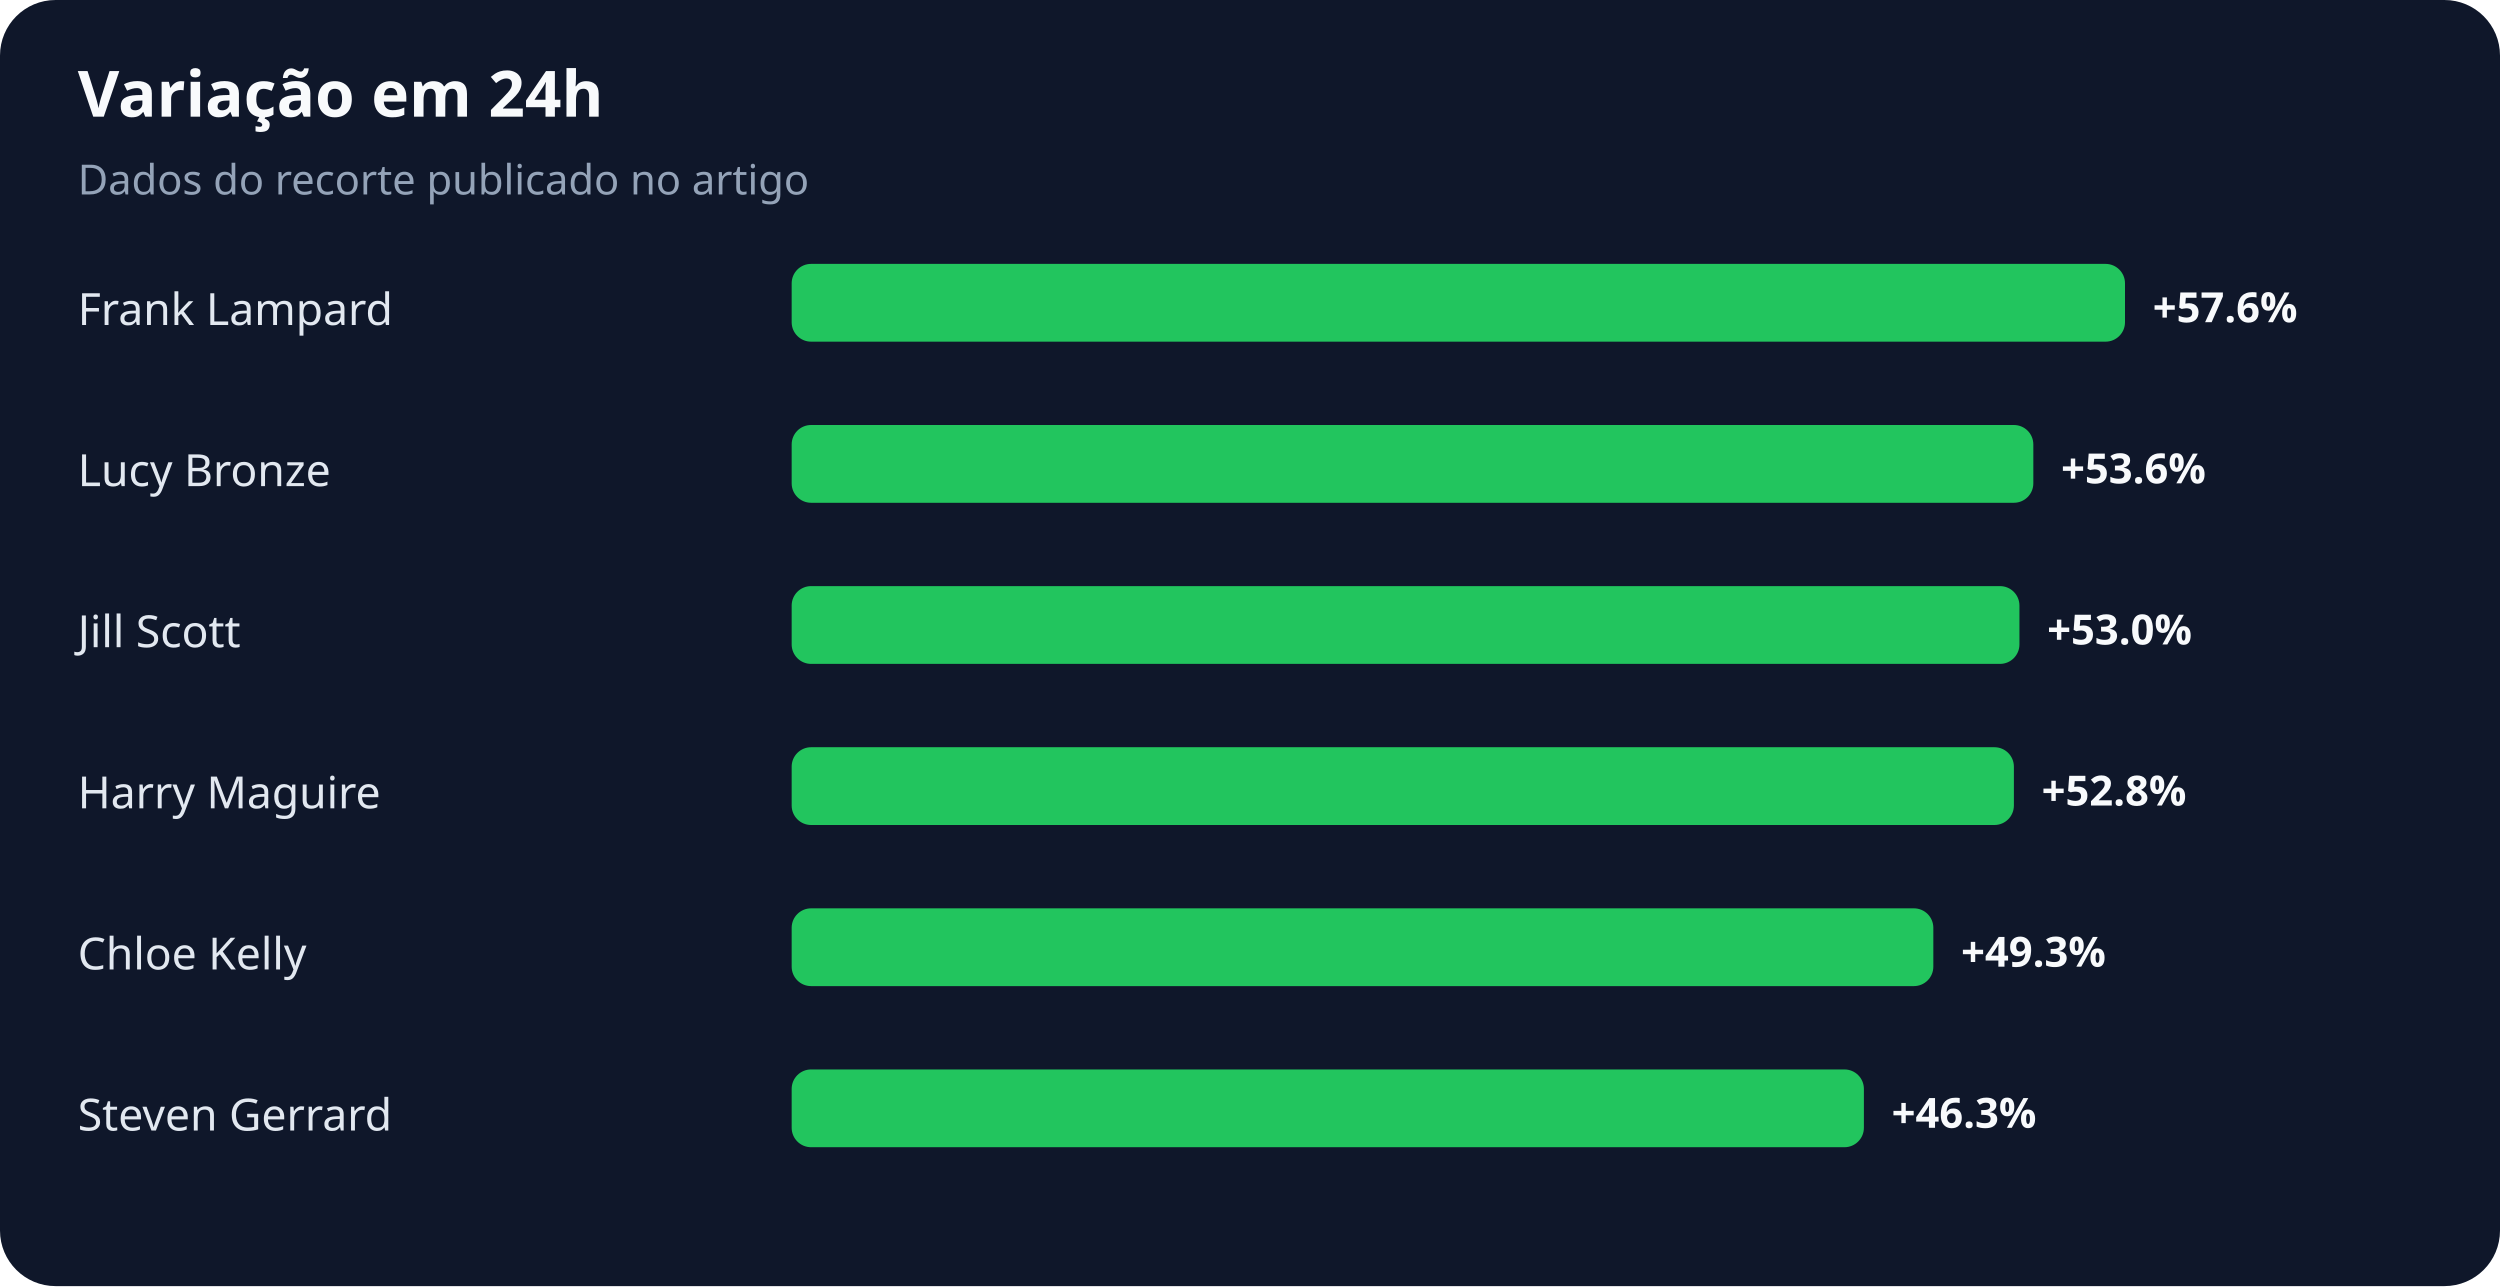
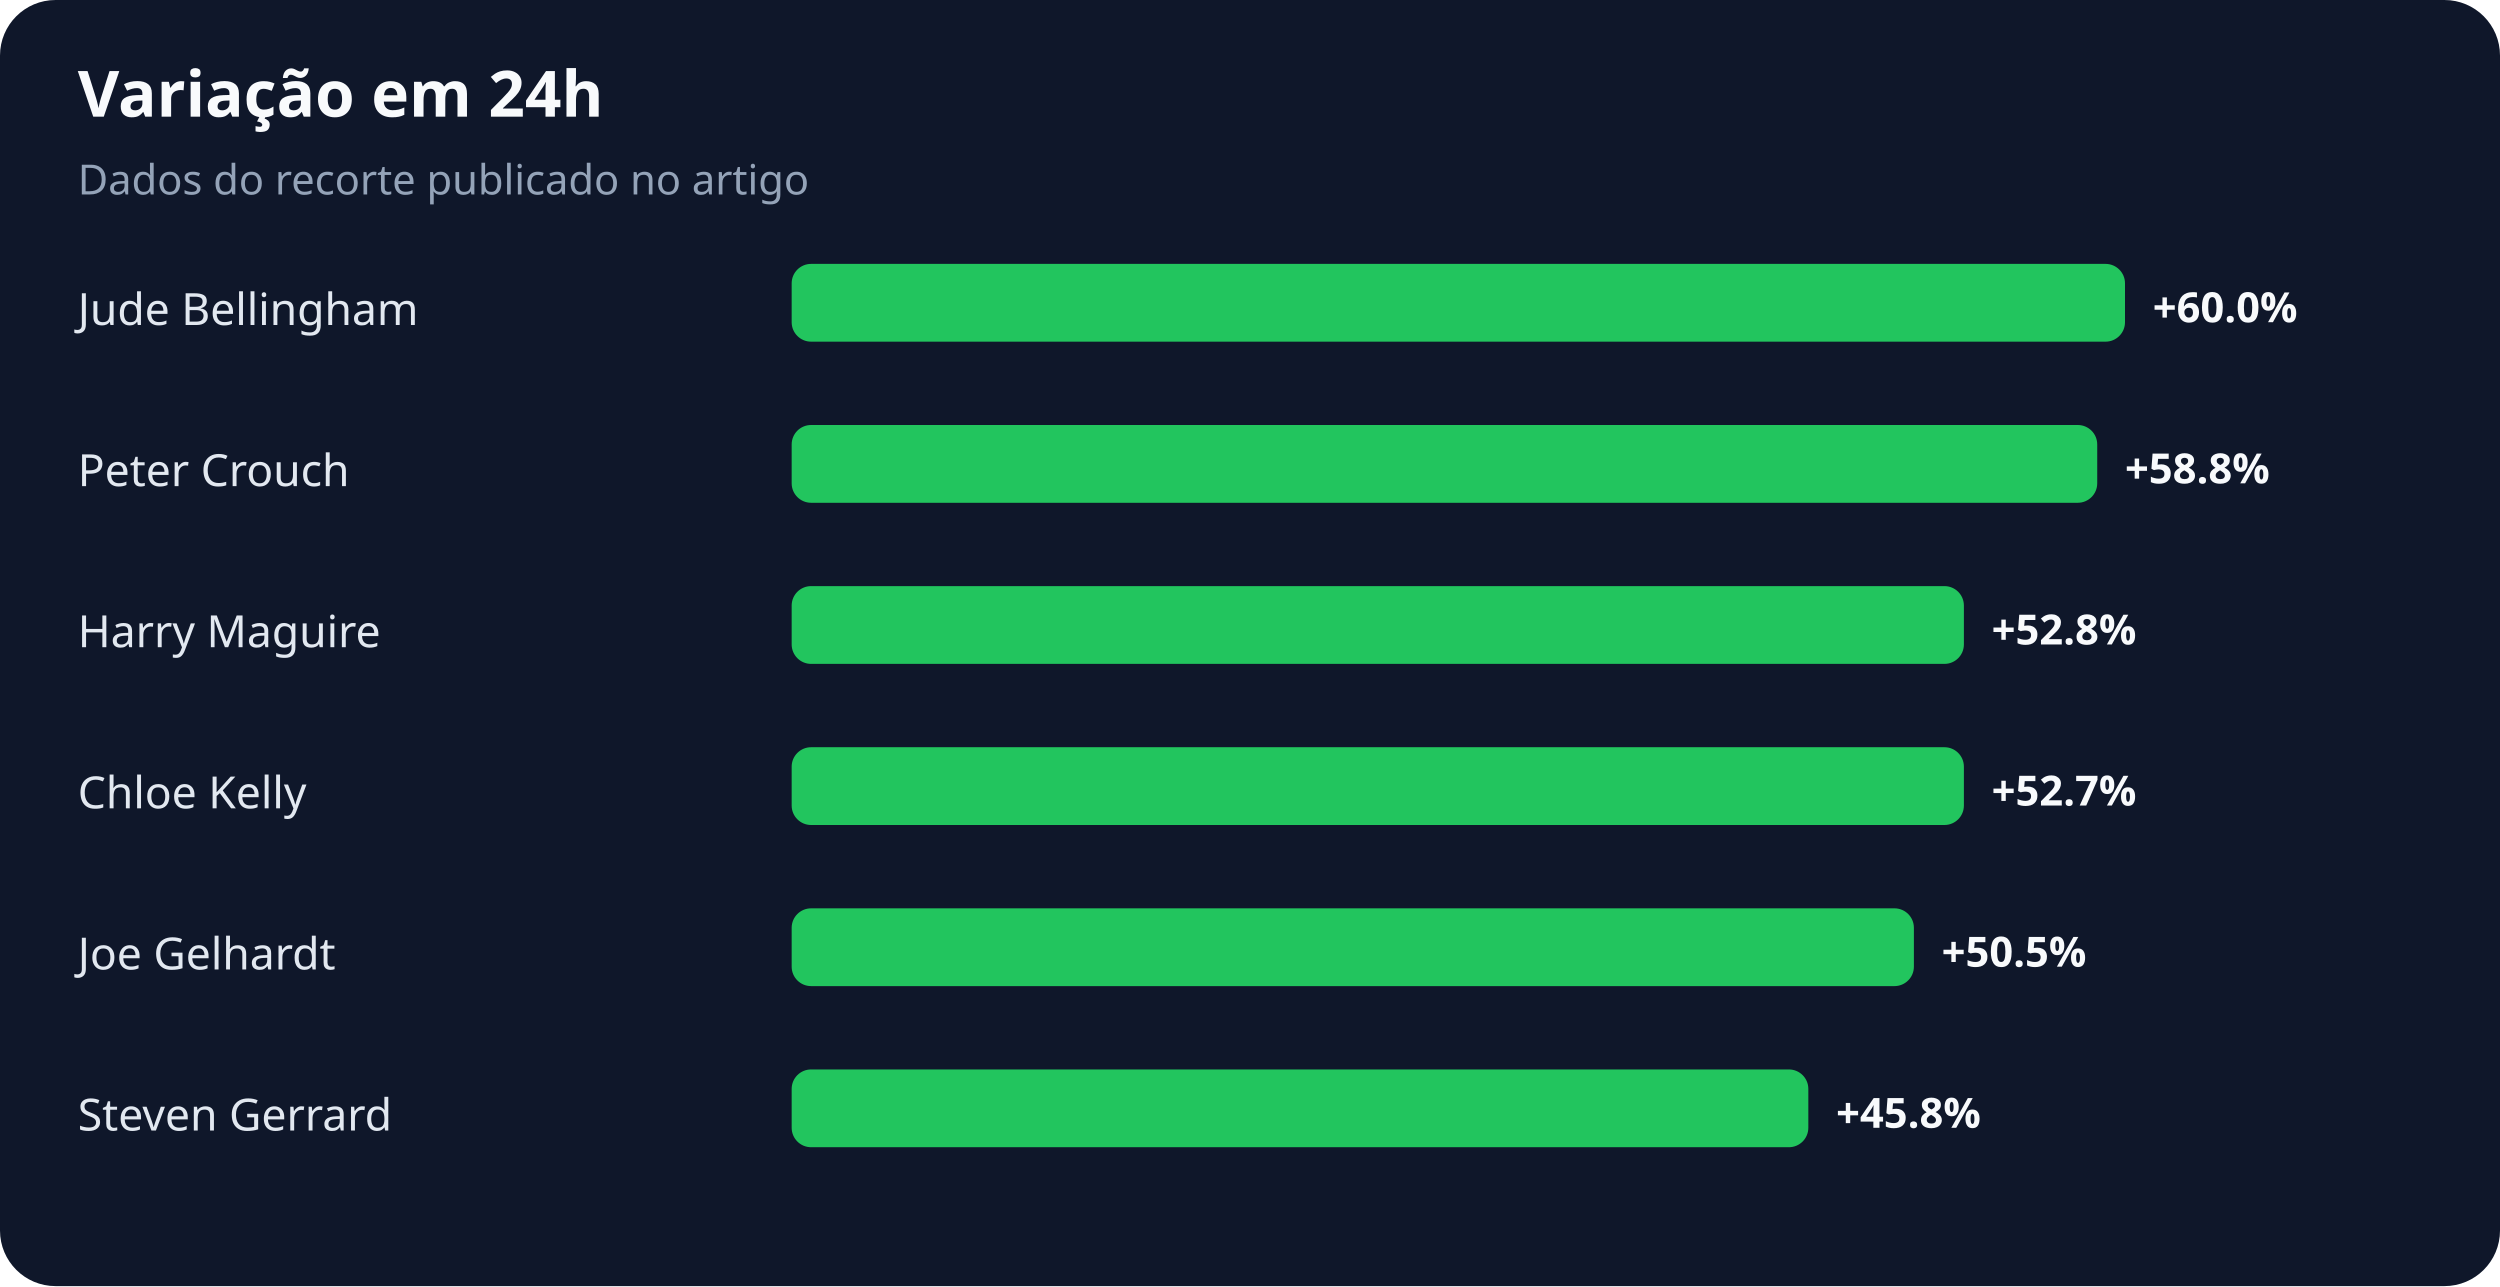
<svg xmlns="http://www.w3.org/2000/svg" width="900" height="463" viewBox="0 0 900 463" role="img" aria-labelledby="title desc">
  <rect width="100%" height="100%" rx="20" fill="#0f172a" />
  <text x="28" y="42" fill="#f8fafc" font-family="system-ui,sans-serif" font-size="23" font-weight="700">Variação em 24h</text>
  <text x="28" y="70" fill="#94a3b8" font-family="system-ui,sans-serif" font-size="15">Dados do recorte publicado no artigo</text>
-   <text x="28" y="117" fill="#e2e8f0" font-family="system-ui,sans-serif" font-size="16">Frank Lampard</text>
+   <text x="28" y="117" fill="#e2e8f0" font-family="system-ui,sans-serif" font-size="16">Jude Bellingham</text>
  <rect x="285" y="95" width="480" height="28" rx="7" fill="#22c55e" />
-   <text x="775" y="116" fill="#f8fafc" font-family="system-ui,sans-serif" font-size="15" font-weight="700">+57.6%</text>
-   <text x="28" y="175" fill="#e2e8f0" font-family="system-ui,sans-serif" font-size="16">Lucy Bronze</text>
-   <rect x="285" y="153" width="447" height="28" rx="7" fill="#22c55e" />
-   <text x="742" y="174" fill="#f8fafc" font-family="system-ui,sans-serif" font-size="15" font-weight="700">+53.6%</text>
-   <text x="28" y="233" fill="#e2e8f0" font-family="system-ui,sans-serif" font-size="16">Jill Scott</text>
-   <rect x="285" y="211" width="442" height="28" rx="7" fill="#22c55e" />
-   <text x="737" y="232" fill="#f8fafc" font-family="system-ui,sans-serif" font-size="15" font-weight="700">+53.0%</text>
-   <text x="28" y="291" fill="#e2e8f0" font-family="system-ui,sans-serif" font-size="16">Harry Maguire</text>
-   <rect x="285" y="269" width="440" height="28" rx="7" fill="#22c55e" />
-   <text x="735" y="290" fill="#f8fafc" font-family="system-ui,sans-serif" font-size="15" font-weight="700">+52.8%</text>
-   <text x="28" y="349" fill="#e2e8f0" font-family="system-ui,sans-serif" font-size="16">Chloe Kelly</text>
-   <rect x="285" y="327" width="411" height="28" rx="7" fill="#22c55e" />
-   <text x="706" y="348" fill="#f8fafc" font-family="system-ui,sans-serif" font-size="15" font-weight="700">+49.3%</text>
+   <text x="775" y="116" fill="#f8fafc" font-family="system-ui,sans-serif" font-size="15" font-weight="700">+60.0%</text>
+   <text x="28" y="175" fill="#e2e8f0" font-family="system-ui,sans-serif" font-size="16">Peter Crouch</text>
+   <rect x="285" y="153" width="470" height="28" rx="7" fill="#22c55e" />
+   <text x="765" y="174" fill="#f8fafc" font-family="system-ui,sans-serif" font-size="15" font-weight="700">+58.8%</text>
+   <text x="28" y="233" fill="#e2e8f0" font-family="system-ui,sans-serif" font-size="16">Harry Maguire</text>
+   <rect x="285" y="211" width="422" height="28" rx="7" fill="#22c55e" />
+   <text x="717" y="232" fill="#f8fafc" font-family="system-ui,sans-serif" font-size="15" font-weight="700">+52.8%</text>
+   <text x="28" y="291" fill="#e2e8f0" font-family="system-ui,sans-serif" font-size="16">Chloe Kelly</text>
+   <rect x="285" y="269" width="422" height="28" rx="7" fill="#22c55e" />
+   <text x="717" y="290" fill="#f8fafc" font-family="system-ui,sans-serif" font-size="15" font-weight="700">+52.7%</text>
+   <text x="28" y="349" fill="#e2e8f0" font-family="system-ui,sans-serif" font-size="16">Joe Gelhardt</text>
+   <rect x="285" y="327" width="404" height="28" rx="7" fill="#22c55e" />
+   <text x="699" y="348" fill="#f8fafc" font-family="system-ui,sans-serif" font-size="15" font-weight="700">+50.5%</text>
  <text x="28" y="407" fill="#e2e8f0" font-family="system-ui,sans-serif" font-size="16">Steven Gerrard</text>
-   <rect x="285" y="385" width="386" height="28" rx="7" fill="#22c55e" />
-   <text x="681" y="406" fill="#f8fafc" font-family="system-ui,sans-serif" font-size="15" font-weight="700">+46.3%</text>
+   <rect x="285" y="385" width="366" height="28" rx="7" fill="#22c55e" />
+   <text x="661" y="406" fill="#f8fafc" font-family="system-ui,sans-serif" font-size="15" font-weight="700">+45.8%</text>
</svg>
